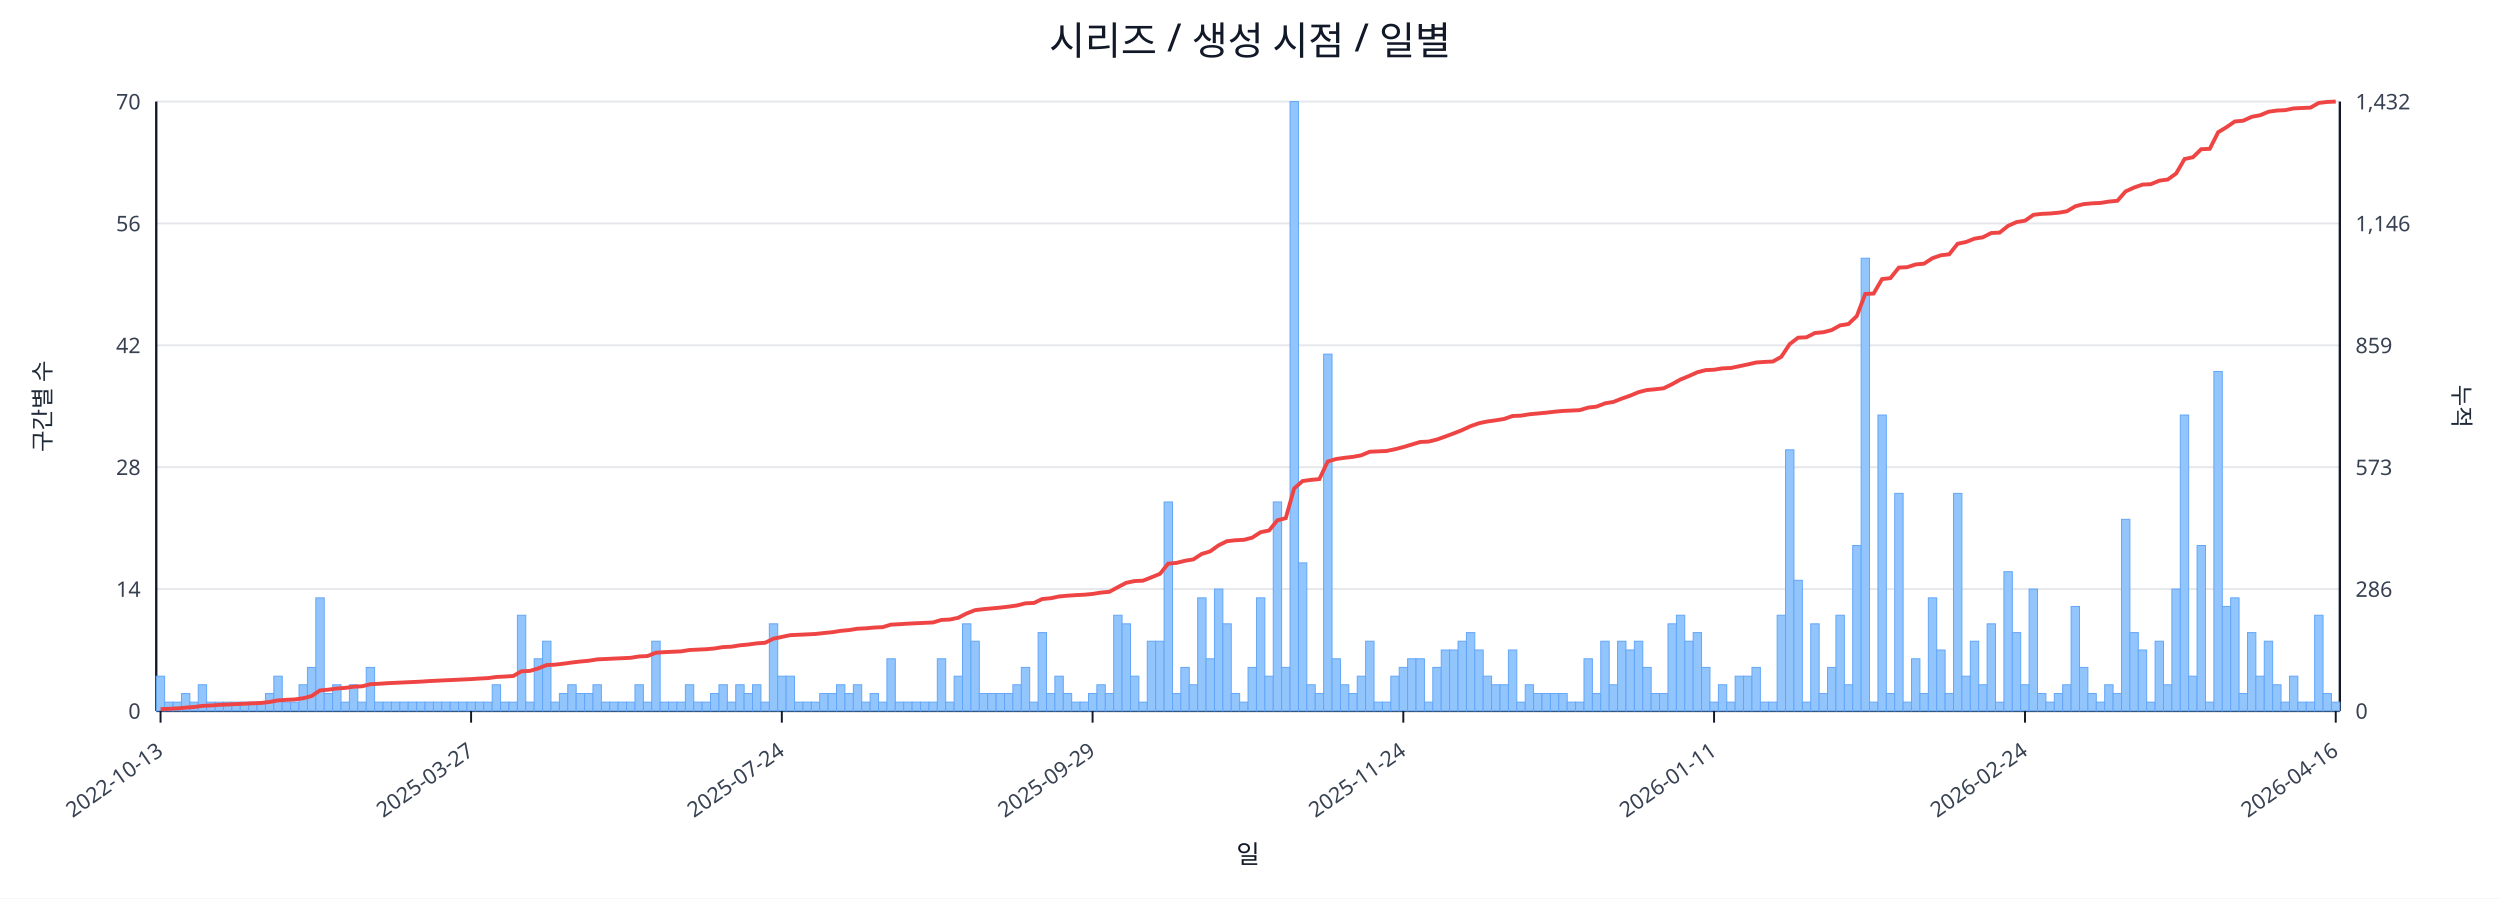
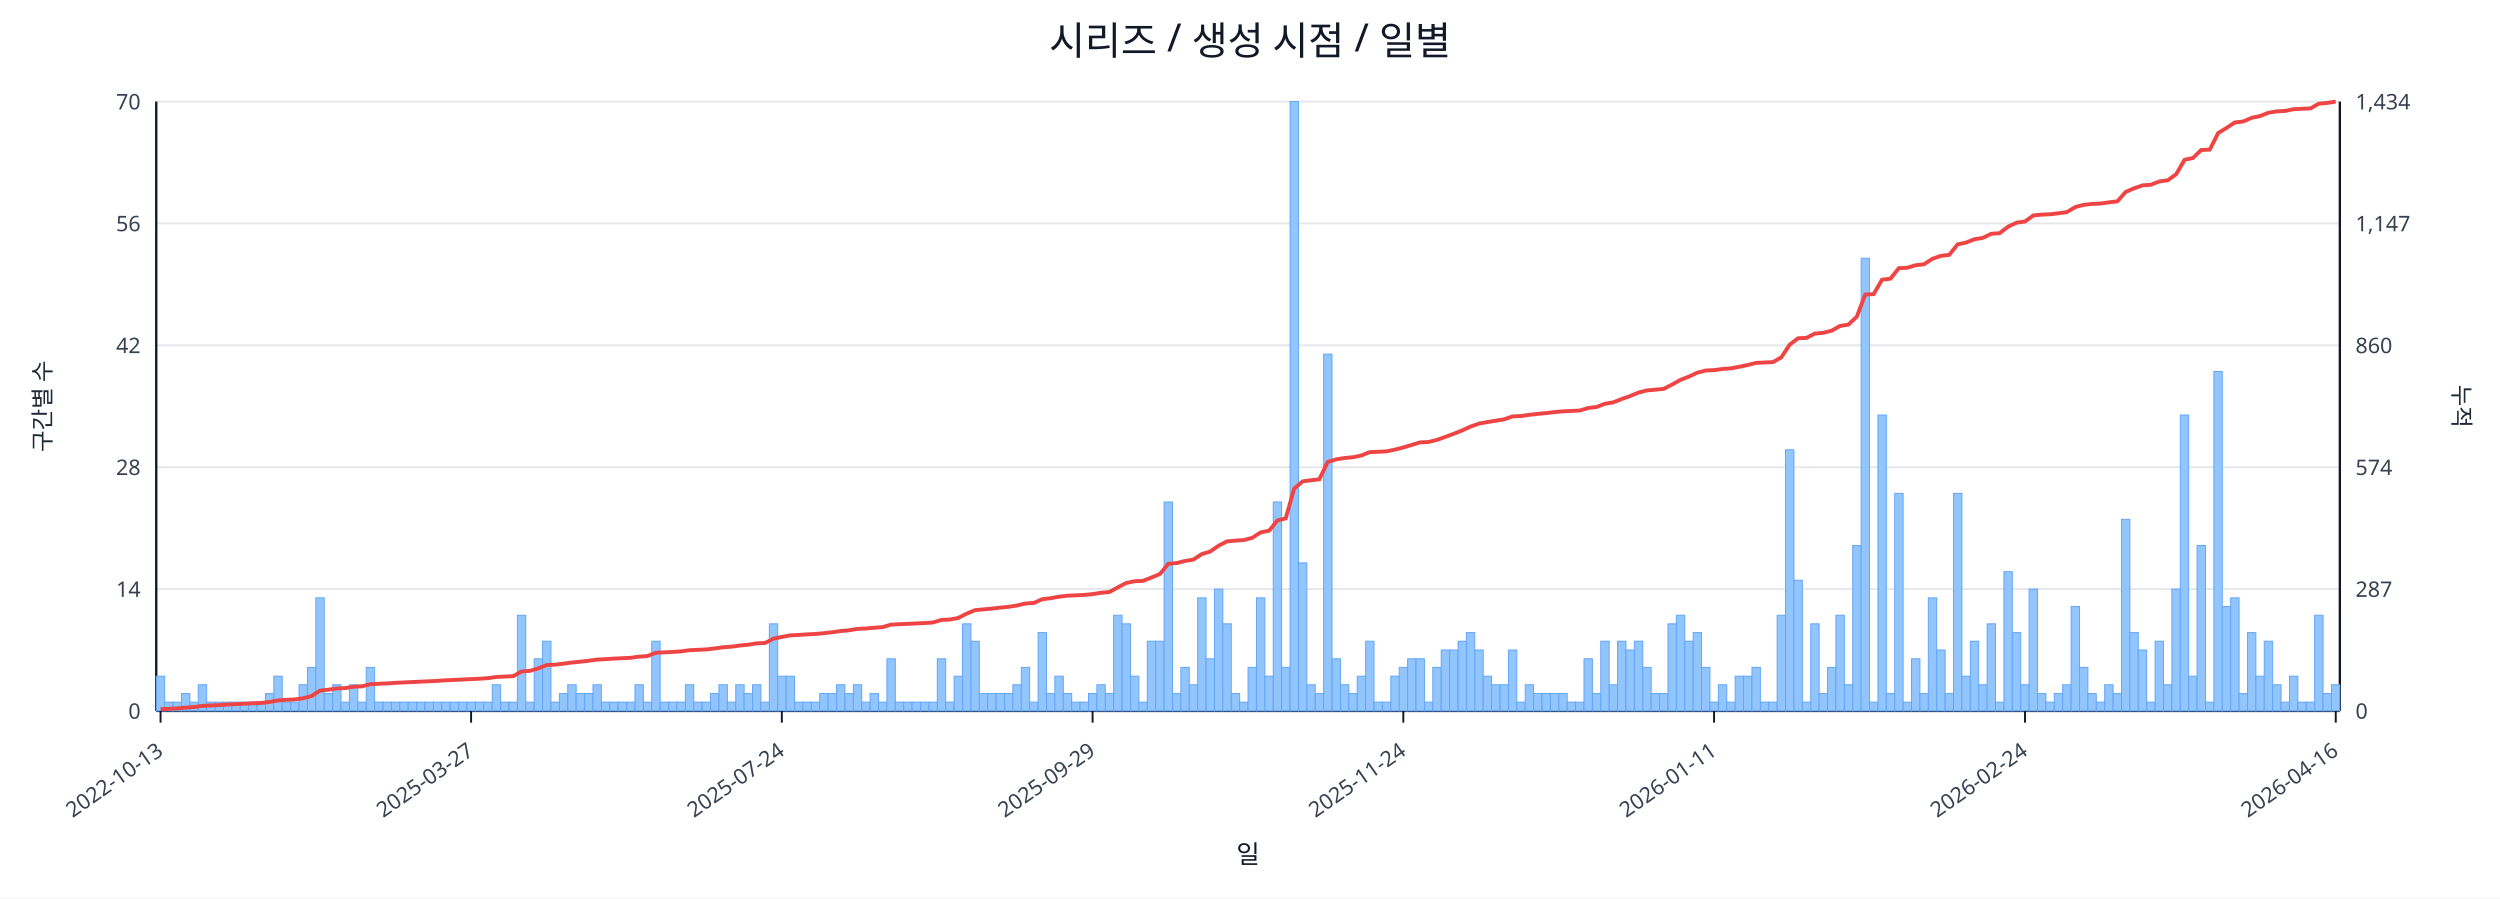
<svg xmlns="http://www.w3.org/2000/svg" width="1280" height="460" viewBox="0 0 1280 460">
  <rect x="0" y="0" width="100%" height="100%" fill="#ffffff" />
  <text x="640.0" y="28" font-size="20" text-anchor="middle" font-family="sans-serif" fill="#111827">시리즈 / 생성 시점 / 일별</text>
  <line x1="80.0" y1="52.0" x2="1198.0" y2="52.0" stroke="#e5e7eb" stroke-width="1" />
  <text x="72.0" y="56.0" font-size="11" text-anchor="end" font-family="sans-serif" fill="#374151">70</text>
-   <text x="1206.0" y="56.0" font-size="11" text-anchor="start" font-family="sans-serif" fill="#374151">1,432</text>
+   <text x="1206.0" y="56.0" font-size="11" text-anchor="start" font-family="sans-serif" fill="#374151">1,434</text>
  <line x1="80.0" y1="114.4" x2="1198.0" y2="114.4" stroke="#e5e7eb" stroke-width="1" />
  <text x="72.0" y="118.4" font-size="11" text-anchor="end" font-family="sans-serif" fill="#374151">56</text>
-   <text x="1206.0" y="118.4" font-size="11" text-anchor="start" font-family="sans-serif" fill="#374151">1,146</text>
+   <text x="1206.0" y="118.4" font-size="11" text-anchor="start" font-family="sans-serif" fill="#374151">1,147</text>
  <line x1="80.0" y1="176.8" x2="1198.0" y2="176.8" stroke="#e5e7eb" stroke-width="1" />
  <text x="72.0" y="180.8" font-size="11" text-anchor="end" font-family="sans-serif" fill="#374151">42</text>
-   <text x="1206.0" y="180.8" font-size="11" text-anchor="start" font-family="sans-serif" fill="#374151">859</text>
+   <text x="1206.0" y="180.8" font-size="11" text-anchor="start" font-family="sans-serif" fill="#374151">860</text>
  <line x1="80.0" y1="239.2" x2="1198.0" y2="239.2" stroke="#e5e7eb" stroke-width="1" />
  <text x="72.0" y="243.2" font-size="11" text-anchor="end" font-family="sans-serif" fill="#374151">28</text>
-   <text x="1206.0" y="243.2" font-size="11" text-anchor="start" font-family="sans-serif" fill="#374151">573</text>
+   <text x="1206.0" y="243.2" font-size="11" text-anchor="start" font-family="sans-serif" fill="#374151">574</text>
  <line x1="80.0" y1="301.6" x2="1198.0" y2="301.6" stroke="#e5e7eb" stroke-width="1" />
  <text x="72.0" y="305.6" font-size="11" text-anchor="end" font-family="sans-serif" fill="#374151">14</text>
-   <text x="1206.0" y="305.6" font-size="11" text-anchor="start" font-family="sans-serif" fill="#374151">286</text>
+   <text x="1206.0" y="305.6" font-size="11" text-anchor="start" font-family="sans-serif" fill="#374151">287</text>
  <line x1="80.0" y1="364.0" x2="1198.0" y2="364.0" stroke="#e5e7eb" stroke-width="1" />
  <text x="72.0" y="368.0" font-size="11" text-anchor="end" font-family="sans-serif" fill="#374151">0</text>
  <text x="1206.0" y="368.0" font-size="11" text-anchor="start" font-family="sans-serif" fill="#374151">0</text>
  <line x1="80.0" y1="364.0" x2="1198.0" y2="364.0" stroke="#111827" stroke-width="1.2" />
  <line x1="80.0" y1="52.0" x2="80.0" y2="364.0" stroke="#111827" stroke-width="1.2" />
  <line x1="1198.0" y1="52.0" x2="1198.0" y2="364.0" stroke="#111827" stroke-width="1.2" />
  <rect x="80.0" y="346.2" width="4.3" height="17.8" fill="#93c5fd" stroke="#60a5fa" stroke-width="0.5" />
  <rect x="84.3" y="359.5" width="4.3" height="4.5" fill="#93c5fd" stroke="#60a5fa" stroke-width="0.5" />
  <rect x="88.6" y="359.5" width="4.3" height="4.5" fill="#93c5fd" stroke="#60a5fa" stroke-width="0.5" />
  <rect x="92.9" y="355.1" width="4.3" height="8.9" fill="#93c5fd" stroke="#60a5fa" stroke-width="0.5" />
  <rect x="97.2" y="359.5" width="4.3" height="4.5" fill="#93c5fd" stroke="#60a5fa" stroke-width="0.5" />
  <rect x="101.5" y="350.6" width="4.3" height="13.4" fill="#93c5fd" stroke="#60a5fa" stroke-width="0.5" />
  <rect x="105.8" y="359.5" width="4.3" height="4.5" fill="#93c5fd" stroke="#60a5fa" stroke-width="0.5" />
  <rect x="110.1" y="359.5" width="4.3" height="4.5" fill="#93c5fd" stroke="#60a5fa" stroke-width="0.5" />
  <rect x="114.4" y="359.5" width="4.3" height="4.5" fill="#93c5fd" stroke="#60a5fa" stroke-width="0.5" />
  <rect x="118.7" y="359.5" width="4.3" height="4.5" fill="#93c5fd" stroke="#60a5fa" stroke-width="0.5" />
  <rect x="123.0" y="359.5" width="4.3" height="4.5" fill="#93c5fd" stroke="#60a5fa" stroke-width="0.5" />
  <rect x="127.3" y="359.5" width="4.3" height="4.5" fill="#93c5fd" stroke="#60a5fa" stroke-width="0.5" />
  <rect x="131.6" y="359.5" width="4.3" height="4.5" fill="#93c5fd" stroke="#60a5fa" stroke-width="0.5" />
  <rect x="135.9" y="355.1" width="4.3" height="8.9" fill="#93c5fd" stroke="#60a5fa" stroke-width="0.5" />
  <rect x="140.2" y="346.2" width="4.3" height="17.8" fill="#93c5fd" stroke="#60a5fa" stroke-width="0.5" />
  <rect x="144.5" y="359.5" width="4.3" height="4.5" fill="#93c5fd" stroke="#60a5fa" stroke-width="0.5" />
  <rect x="148.8" y="359.5" width="4.3" height="4.5" fill="#93c5fd" stroke="#60a5fa" stroke-width="0.5" />
  <rect x="153.1" y="350.6" width="4.3" height="13.4" fill="#93c5fd" stroke="#60a5fa" stroke-width="0.5" />
  <rect x="157.4" y="341.7" width="4.3" height="22.3" fill="#93c5fd" stroke="#60a5fa" stroke-width="0.5" />
  <rect x="161.7" y="306.1" width="4.3" height="57.9" fill="#93c5fd" stroke="#60a5fa" stroke-width="0.5" />
  <rect x="166.0" y="355.1" width="4.3" height="8.9" fill="#93c5fd" stroke="#60a5fa" stroke-width="0.5" />
  <rect x="170.3" y="350.6" width="4.3" height="13.4" fill="#93c5fd" stroke="#60a5fa" stroke-width="0.5" />
  <rect x="174.6" y="359.5" width="4.3" height="4.5" fill="#93c5fd" stroke="#60a5fa" stroke-width="0.5" />
  <rect x="178.9" y="350.6" width="4.3" height="13.4" fill="#93c5fd" stroke="#60a5fa" stroke-width="0.5" />
  <rect x="183.2" y="359.5" width="4.3" height="4.5" fill="#93c5fd" stroke="#60a5fa" stroke-width="0.5" />
  <rect x="187.5" y="341.7" width="4.3" height="22.3" fill="#93c5fd" stroke="#60a5fa" stroke-width="0.5" />
  <rect x="191.8" y="359.5" width="4.3" height="4.5" fill="#93c5fd" stroke="#60a5fa" stroke-width="0.5" />
  <rect x="196.1" y="359.5" width="4.3" height="4.5" fill="#93c5fd" stroke="#60a5fa" stroke-width="0.5" />
  <rect x="200.4" y="359.5" width="4.3" height="4.5" fill="#93c5fd" stroke="#60a5fa" stroke-width="0.5" />
  <rect x="204.7" y="359.5" width="4.3" height="4.5" fill="#93c5fd" stroke="#60a5fa" stroke-width="0.5" />
  <rect x="209.0" y="359.5" width="4.3" height="4.5" fill="#93c5fd" stroke="#60a5fa" stroke-width="0.5" />
  <rect x="213.3" y="359.5" width="4.3" height="4.5" fill="#93c5fd" stroke="#60a5fa" stroke-width="0.5" />
  <rect x="217.6" y="359.5" width="4.3" height="4.5" fill="#93c5fd" stroke="#60a5fa" stroke-width="0.5" />
  <rect x="221.9" y="359.5" width="4.3" height="4.5" fill="#93c5fd" stroke="#60a5fa" stroke-width="0.5" />
  <rect x="226.2" y="359.5" width="4.3" height="4.5" fill="#93c5fd" stroke="#60a5fa" stroke-width="0.5" />
  <rect x="230.5" y="359.5" width="4.3" height="4.5" fill="#93c5fd" stroke="#60a5fa" stroke-width="0.5" />
  <rect x="234.8" y="359.5" width="4.3" height="4.5" fill="#93c5fd" stroke="#60a5fa" stroke-width="0.5" />
  <rect x="239.1" y="359.5" width="4.3" height="4.5" fill="#93c5fd" stroke="#60a5fa" stroke-width="0.5" />
  <rect x="243.4" y="359.5" width="4.3" height="4.5" fill="#93c5fd" stroke="#60a5fa" stroke-width="0.5" />
  <rect x="247.7" y="359.5" width="4.3" height="4.5" fill="#93c5fd" stroke="#60a5fa" stroke-width="0.5" />
  <rect x="252.0" y="350.6" width="4.3" height="13.4" fill="#93c5fd" stroke="#60a5fa" stroke-width="0.5" />
  <rect x="256.3" y="359.5" width="4.3" height="4.5" fill="#93c5fd" stroke="#60a5fa" stroke-width="0.5" />
  <rect x="260.6" y="359.5" width="4.3" height="4.5" fill="#93c5fd" stroke="#60a5fa" stroke-width="0.5" />
  <rect x="264.9" y="315.0" width="4.3" height="49.0" fill="#93c5fd" stroke="#60a5fa" stroke-width="0.5" />
  <rect x="269.2" y="359.5" width="4.3" height="4.5" fill="#93c5fd" stroke="#60a5fa" stroke-width="0.5" />
  <rect x="273.5" y="337.3" width="4.3" height="26.7" fill="#93c5fd" stroke="#60a5fa" stroke-width="0.5" />
  <rect x="277.8" y="328.3" width="4.3" height="35.7" fill="#93c5fd" stroke="#60a5fa" stroke-width="0.5" />
  <rect x="282.1" y="359.5" width="4.3" height="4.5" fill="#93c5fd" stroke="#60a5fa" stroke-width="0.5" />
  <rect x="286.4" y="355.1" width="4.3" height="8.9" fill="#93c5fd" stroke="#60a5fa" stroke-width="0.5" />
  <rect x="290.7" y="350.6" width="4.3" height="13.4" fill="#93c5fd" stroke="#60a5fa" stroke-width="0.5" />
  <rect x="295.0" y="355.1" width="4.3" height="8.9" fill="#93c5fd" stroke="#60a5fa" stroke-width="0.5" />
  <rect x="299.3" y="355.1" width="4.3" height="8.9" fill="#93c5fd" stroke="#60a5fa" stroke-width="0.5" />
  <rect x="303.6" y="350.6" width="4.3" height="13.4" fill="#93c5fd" stroke="#60a5fa" stroke-width="0.5" />
  <rect x="307.9" y="359.5" width="4.3" height="4.5" fill="#93c5fd" stroke="#60a5fa" stroke-width="0.5" />
  <rect x="312.2" y="359.5" width="4.3" height="4.5" fill="#93c5fd" stroke="#60a5fa" stroke-width="0.5" />
  <rect x="316.5" y="359.5" width="4.3" height="4.5" fill="#93c5fd" stroke="#60a5fa" stroke-width="0.5" />
  <rect x="320.8" y="359.5" width="4.3" height="4.5" fill="#93c5fd" stroke="#60a5fa" stroke-width="0.5" />
  <rect x="325.1" y="350.6" width="4.3" height="13.4" fill="#93c5fd" stroke="#60a5fa" stroke-width="0.5" />
  <rect x="329.4" y="359.5" width="4.3" height="4.5" fill="#93c5fd" stroke="#60a5fa" stroke-width="0.5" />
  <rect x="333.7" y="328.3" width="4.3" height="35.7" fill="#93c5fd" stroke="#60a5fa" stroke-width="0.5" />
  <rect x="338.0" y="359.5" width="4.3" height="4.5" fill="#93c5fd" stroke="#60a5fa" stroke-width="0.5" />
  <rect x="342.3" y="359.5" width="4.3" height="4.5" fill="#93c5fd" stroke="#60a5fa" stroke-width="0.5" />
  <rect x="346.6" y="359.5" width="4.3" height="4.5" fill="#93c5fd" stroke="#60a5fa" stroke-width="0.5" />
  <rect x="350.9" y="350.6" width="4.3" height="13.4" fill="#93c5fd" stroke="#60a5fa" stroke-width="0.5" />
  <rect x="355.2" y="359.5" width="4.3" height="4.5" fill="#93c5fd" stroke="#60a5fa" stroke-width="0.5" />
  <rect x="359.5" y="359.5" width="4.3" height="4.5" fill="#93c5fd" stroke="#60a5fa" stroke-width="0.5" />
  <rect x="363.8" y="355.1" width="4.3" height="8.9" fill="#93c5fd" stroke="#60a5fa" stroke-width="0.5" />
  <rect x="368.1" y="350.6" width="4.3" height="13.4" fill="#93c5fd" stroke="#60a5fa" stroke-width="0.5" />
  <rect x="372.4" y="359.5" width="4.3" height="4.5" fill="#93c5fd" stroke="#60a5fa" stroke-width="0.5" />
  <rect x="376.7" y="350.6" width="4.3" height="13.4" fill="#93c5fd" stroke="#60a5fa" stroke-width="0.5" />
  <rect x="381.0" y="355.1" width="4.3" height="8.9" fill="#93c5fd" stroke="#60a5fa" stroke-width="0.5" />
  <rect x="385.3" y="350.6" width="4.3" height="13.4" fill="#93c5fd" stroke="#60a5fa" stroke-width="0.5" />
  <rect x="389.6" y="359.5" width="4.3" height="4.5" fill="#93c5fd" stroke="#60a5fa" stroke-width="0.5" />
  <rect x="393.9" y="319.4" width="4.3" height="44.6" fill="#93c5fd" stroke="#60a5fa" stroke-width="0.5" />
  <rect x="398.2" y="346.2" width="4.3" height="17.8" fill="#93c5fd" stroke="#60a5fa" stroke-width="0.5" />
  <rect x="402.5" y="346.2" width="4.3" height="17.8" fill="#93c5fd" stroke="#60a5fa" stroke-width="0.5" />
  <rect x="406.8" y="359.5" width="4.3" height="4.5" fill="#93c5fd" stroke="#60a5fa" stroke-width="0.5" />
  <rect x="411.1" y="359.5" width="4.3" height="4.5" fill="#93c5fd" stroke="#60a5fa" stroke-width="0.5" />
  <rect x="415.4" y="359.5" width="4.3" height="4.5" fill="#93c5fd" stroke="#60a5fa" stroke-width="0.5" />
  <rect x="419.7" y="355.1" width="4.3" height="8.9" fill="#93c5fd" stroke="#60a5fa" stroke-width="0.5" />
  <rect x="424.0" y="355.1" width="4.3" height="8.9" fill="#93c5fd" stroke="#60a5fa" stroke-width="0.5" />
  <rect x="428.3" y="350.6" width="4.3" height="13.4" fill="#93c5fd" stroke="#60a5fa" stroke-width="0.5" />
  <rect x="432.6" y="355.1" width="4.3" height="8.9" fill="#93c5fd" stroke="#60a5fa" stroke-width="0.5" />
  <rect x="436.9" y="350.6" width="4.3" height="13.4" fill="#93c5fd" stroke="#60a5fa" stroke-width="0.5" />
  <rect x="441.2" y="359.5" width="4.3" height="4.5" fill="#93c5fd" stroke="#60a5fa" stroke-width="0.5" />
  <rect x="445.5" y="355.1" width="4.3" height="8.9" fill="#93c5fd" stroke="#60a5fa" stroke-width="0.5" />
  <rect x="449.8" y="359.5" width="4.3" height="4.5" fill="#93c5fd" stroke="#60a5fa" stroke-width="0.5" />
  <rect x="454.1" y="337.3" width="4.3" height="26.7" fill="#93c5fd" stroke="#60a5fa" stroke-width="0.5" />
  <rect x="458.4" y="359.5" width="4.3" height="4.5" fill="#93c5fd" stroke="#60a5fa" stroke-width="0.5" />
  <rect x="462.7" y="359.5" width="4.3" height="4.5" fill="#93c5fd" stroke="#60a5fa" stroke-width="0.5" />
  <rect x="467.0" y="359.5" width="4.3" height="4.5" fill="#93c5fd" stroke="#60a5fa" stroke-width="0.5" />
  <rect x="471.3" y="359.5" width="4.3" height="4.5" fill="#93c5fd" stroke="#60a5fa" stroke-width="0.5" />
  <rect x="475.6" y="359.5" width="4.3" height="4.5" fill="#93c5fd" stroke="#60a5fa" stroke-width="0.5" />
  <rect x="479.9" y="337.3" width="4.3" height="26.7" fill="#93c5fd" stroke="#60a5fa" stroke-width="0.5" />
  <rect x="484.2" y="359.5" width="4.3" height="4.5" fill="#93c5fd" stroke="#60a5fa" stroke-width="0.5" />
  <rect x="488.5" y="346.2" width="4.3" height="17.8" fill="#93c5fd" stroke="#60a5fa" stroke-width="0.5" />
  <rect x="492.8" y="319.4" width="4.3" height="44.6" fill="#93c5fd" stroke="#60a5fa" stroke-width="0.5" />
  <rect x="497.1" y="328.3" width="4.3" height="35.7" fill="#93c5fd" stroke="#60a5fa" stroke-width="0.5" />
  <rect x="501.4" y="355.1" width="4.3" height="8.9" fill="#93c5fd" stroke="#60a5fa" stroke-width="0.5" />
  <rect x="505.7" y="355.1" width="4.3" height="8.9" fill="#93c5fd" stroke="#60a5fa" stroke-width="0.5" />
  <rect x="510.0" y="355.1" width="4.3" height="8.9" fill="#93c5fd" stroke="#60a5fa" stroke-width="0.5" />
  <rect x="514.3" y="355.1" width="4.3" height="8.9" fill="#93c5fd" stroke="#60a5fa" stroke-width="0.5" />
  <rect x="518.6" y="350.6" width="4.3" height="13.4" fill="#93c5fd" stroke="#60a5fa" stroke-width="0.5" />
  <rect x="522.9" y="341.7" width="4.3" height="22.3" fill="#93c5fd" stroke="#60a5fa" stroke-width="0.5" />
  <rect x="527.2" y="359.5" width="4.3" height="4.5" fill="#93c5fd" stroke="#60a5fa" stroke-width="0.5" />
  <rect x="531.5" y="323.9" width="4.3" height="40.1" fill="#93c5fd" stroke="#60a5fa" stroke-width="0.5" />
  <rect x="535.8" y="355.1" width="4.3" height="8.9" fill="#93c5fd" stroke="#60a5fa" stroke-width="0.5" />
  <rect x="540.1" y="346.2" width="4.3" height="17.8" fill="#93c5fd" stroke="#60a5fa" stroke-width="0.5" />
  <rect x="544.4" y="355.1" width="4.3" height="8.9" fill="#93c5fd" stroke="#60a5fa" stroke-width="0.5" />
  <rect x="548.7" y="359.5" width="4.3" height="4.5" fill="#93c5fd" stroke="#60a5fa" stroke-width="0.5" />
  <rect x="553.0" y="359.5" width="4.3" height="4.5" fill="#93c5fd" stroke="#60a5fa" stroke-width="0.5" />
  <rect x="557.3" y="355.1" width="4.3" height="8.9" fill="#93c5fd" stroke="#60a5fa" stroke-width="0.5" />
  <rect x="561.6" y="350.6" width="4.3" height="13.4" fill="#93c5fd" stroke="#60a5fa" stroke-width="0.5" />
  <rect x="565.9" y="355.1" width="4.3" height="8.9" fill="#93c5fd" stroke="#60a5fa" stroke-width="0.5" />
  <rect x="570.2" y="315.0" width="4.3" height="49.0" fill="#93c5fd" stroke="#60a5fa" stroke-width="0.5" />
  <rect x="574.5" y="319.4" width="4.3" height="44.6" fill="#93c5fd" stroke="#60a5fa" stroke-width="0.5" />
  <rect x="578.8" y="346.2" width="4.3" height="17.8" fill="#93c5fd" stroke="#60a5fa" stroke-width="0.5" />
  <rect x="583.1" y="359.5" width="4.3" height="4.5" fill="#93c5fd" stroke="#60a5fa" stroke-width="0.5" />
  <rect x="587.4" y="328.3" width="4.3" height="35.7" fill="#93c5fd" stroke="#60a5fa" stroke-width="0.5" />
  <rect x="591.7" y="328.3" width="4.3" height="35.7" fill="#93c5fd" stroke="#60a5fa" stroke-width="0.5" />
  <rect x="596.0" y="257.0" width="4.3" height="107.0" fill="#93c5fd" stroke="#60a5fa" stroke-width="0.5" />
  <rect x="600.3" y="355.1" width="4.3" height="8.9" fill="#93c5fd" stroke="#60a5fa" stroke-width="0.5" />
  <rect x="604.6" y="341.7" width="4.3" height="22.3" fill="#93c5fd" stroke="#60a5fa" stroke-width="0.5" />
  <rect x="608.9" y="350.6" width="4.3" height="13.4" fill="#93c5fd" stroke="#60a5fa" stroke-width="0.5" />
  <rect x="613.2" y="306.1" width="4.3" height="57.9" fill="#93c5fd" stroke="#60a5fa" stroke-width="0.5" />
  <rect x="617.5" y="337.3" width="4.3" height="26.7" fill="#93c5fd" stroke="#60a5fa" stroke-width="0.5" />
  <rect x="621.8" y="301.6" width="4.3" height="62.4" fill="#93c5fd" stroke="#60a5fa" stroke-width="0.5" />
  <rect x="626.1" y="319.4" width="4.3" height="44.6" fill="#93c5fd" stroke="#60a5fa" stroke-width="0.5" />
  <rect x="630.4" y="355.1" width="4.3" height="8.9" fill="#93c5fd" stroke="#60a5fa" stroke-width="0.5" />
  <rect x="634.7" y="359.5" width="4.3" height="4.5" fill="#93c5fd" stroke="#60a5fa" stroke-width="0.5" />
  <rect x="639.0" y="341.7" width="4.3" height="22.3" fill="#93c5fd" stroke="#60a5fa" stroke-width="0.5" />
  <rect x="643.3" y="306.1" width="4.3" height="57.9" fill="#93c5fd" stroke="#60a5fa" stroke-width="0.5" />
  <rect x="647.6" y="346.2" width="4.3" height="17.8" fill="#93c5fd" stroke="#60a5fa" stroke-width="0.5" />
  <rect x="651.9" y="257.0" width="4.3" height="107.0" fill="#93c5fd" stroke="#60a5fa" stroke-width="0.5" />
  <rect x="656.2" y="341.7" width="4.3" height="22.3" fill="#93c5fd" stroke="#60a5fa" stroke-width="0.5" />
  <rect x="660.5" y="52.0" width="4.3" height="312.0" fill="#93c5fd" stroke="#60a5fa" stroke-width="0.5" />
  <rect x="664.8" y="288.2" width="4.3" height="75.8" fill="#93c5fd" stroke="#60a5fa" stroke-width="0.5" />
  <rect x="669.1" y="350.6" width="4.3" height="13.4" fill="#93c5fd" stroke="#60a5fa" stroke-width="0.5" />
  <rect x="673.4" y="355.1" width="4.3" height="8.9" fill="#93c5fd" stroke="#60a5fa" stroke-width="0.5" />
  <rect x="677.7" y="181.3" width="4.3" height="182.7" fill="#93c5fd" stroke="#60a5fa" stroke-width="0.5" />
  <rect x="682.0" y="337.3" width="4.3" height="26.7" fill="#93c5fd" stroke="#60a5fa" stroke-width="0.5" />
  <rect x="686.3" y="350.6" width="4.3" height="13.4" fill="#93c5fd" stroke="#60a5fa" stroke-width="0.5" />
  <rect x="690.6" y="355.1" width="4.3" height="8.9" fill="#93c5fd" stroke="#60a5fa" stroke-width="0.5" />
  <rect x="694.9" y="346.2" width="4.3" height="17.8" fill="#93c5fd" stroke="#60a5fa" stroke-width="0.5" />
  <rect x="699.2" y="328.3" width="4.3" height="35.7" fill="#93c5fd" stroke="#60a5fa" stroke-width="0.5" />
  <rect x="703.5" y="359.5" width="4.3" height="4.5" fill="#93c5fd" stroke="#60a5fa" stroke-width="0.5" />
  <rect x="707.8" y="359.5" width="4.3" height="4.5" fill="#93c5fd" stroke="#60a5fa" stroke-width="0.5" />
  <rect x="712.1" y="346.2" width="4.3" height="17.8" fill="#93c5fd" stroke="#60a5fa" stroke-width="0.5" />
  <rect x="716.4" y="341.7" width="4.3" height="22.3" fill="#93c5fd" stroke="#60a5fa" stroke-width="0.5" />
  <rect x="720.7" y="337.3" width="4.3" height="26.7" fill="#93c5fd" stroke="#60a5fa" stroke-width="0.5" />
  <rect x="725.0" y="337.3" width="4.3" height="26.7" fill="#93c5fd" stroke="#60a5fa" stroke-width="0.5" />
  <rect x="729.3" y="359.5" width="4.3" height="4.5" fill="#93c5fd" stroke="#60a5fa" stroke-width="0.5" />
  <rect x="733.6" y="341.7" width="4.3" height="22.3" fill="#93c5fd" stroke="#60a5fa" stroke-width="0.5" />
  <rect x="737.9" y="332.8" width="4.3" height="31.2" fill="#93c5fd" stroke="#60a5fa" stroke-width="0.5" />
  <rect x="742.2" y="332.8" width="4.3" height="31.2" fill="#93c5fd" stroke="#60a5fa" stroke-width="0.5" />
  <rect x="746.5" y="328.3" width="4.3" height="35.7" fill="#93c5fd" stroke="#60a5fa" stroke-width="0.5" />
  <rect x="750.8" y="323.9" width="4.3" height="40.1" fill="#93c5fd" stroke="#60a5fa" stroke-width="0.5" />
  <rect x="755.1" y="332.8" width="4.3" height="31.2" fill="#93c5fd" stroke="#60a5fa" stroke-width="0.5" />
  <rect x="759.4" y="346.2" width="4.3" height="17.8" fill="#93c5fd" stroke="#60a5fa" stroke-width="0.5" />
  <rect x="763.7" y="350.6" width="4.3" height="13.4" fill="#93c5fd" stroke="#60a5fa" stroke-width="0.5" />
  <rect x="768.0" y="350.6" width="4.3" height="13.4" fill="#93c5fd" stroke="#60a5fa" stroke-width="0.5" />
  <rect x="772.3" y="332.8" width="4.3" height="31.2" fill="#93c5fd" stroke="#60a5fa" stroke-width="0.5" />
  <rect x="776.6" y="359.5" width="4.3" height="4.5" fill="#93c5fd" stroke="#60a5fa" stroke-width="0.5" />
  <rect x="780.9" y="350.6" width="4.3" height="13.4" fill="#93c5fd" stroke="#60a5fa" stroke-width="0.5" />
  <rect x="785.2" y="355.1" width="4.3" height="8.9" fill="#93c5fd" stroke="#60a5fa" stroke-width="0.5" />
  <rect x="789.5" y="355.1" width="4.3" height="8.9" fill="#93c5fd" stroke="#60a5fa" stroke-width="0.5" />
  <rect x="793.8" y="355.1" width="4.3" height="8.9" fill="#93c5fd" stroke="#60a5fa" stroke-width="0.5" />
  <rect x="798.1" y="355.1" width="4.3" height="8.9" fill="#93c5fd" stroke="#60a5fa" stroke-width="0.5" />
  <rect x="802.4" y="359.5" width="4.3" height="4.5" fill="#93c5fd" stroke="#60a5fa" stroke-width="0.5" />
  <rect x="806.7" y="359.5" width="4.3" height="4.5" fill="#93c5fd" stroke="#60a5fa" stroke-width="0.5" />
  <rect x="811.0" y="337.3" width="4.3" height="26.7" fill="#93c5fd" stroke="#60a5fa" stroke-width="0.5" />
  <rect x="815.3" y="355.1" width="4.3" height="8.9" fill="#93c5fd" stroke="#60a5fa" stroke-width="0.5" />
  <rect x="819.6" y="328.3" width="4.3" height="35.7" fill="#93c5fd" stroke="#60a5fa" stroke-width="0.5" />
  <rect x="823.9" y="350.6" width="4.3" height="13.4" fill="#93c5fd" stroke="#60a5fa" stroke-width="0.5" />
  <rect x="828.2" y="328.3" width="4.3" height="35.7" fill="#93c5fd" stroke="#60a5fa" stroke-width="0.5" />
  <rect x="832.5" y="332.8" width="4.3" height="31.2" fill="#93c5fd" stroke="#60a5fa" stroke-width="0.5" />
  <rect x="836.8" y="328.3" width="4.3" height="35.7" fill="#93c5fd" stroke="#60a5fa" stroke-width="0.5" />
  <rect x="841.1" y="341.7" width="4.3" height="22.3" fill="#93c5fd" stroke="#60a5fa" stroke-width="0.5" />
  <rect x="845.4" y="355.1" width="4.3" height="8.9" fill="#93c5fd" stroke="#60a5fa" stroke-width="0.5" />
  <rect x="849.7" y="355.1" width="4.3" height="8.9" fill="#93c5fd" stroke="#60a5fa" stroke-width="0.5" />
  <rect x="854.0" y="319.4" width="4.3" height="44.6" fill="#93c5fd" stroke="#60a5fa" stroke-width="0.5" />
  <rect x="858.3" y="315.0" width="4.3" height="49.0" fill="#93c5fd" stroke="#60a5fa" stroke-width="0.5" />
  <rect x="862.6" y="328.3" width="4.3" height="35.7" fill="#93c5fd" stroke="#60a5fa" stroke-width="0.5" />
  <rect x="866.9" y="323.9" width="4.3" height="40.1" fill="#93c5fd" stroke="#60a5fa" stroke-width="0.5" />
  <rect x="871.2" y="341.7" width="4.3" height="22.3" fill="#93c5fd" stroke="#60a5fa" stroke-width="0.5" />
  <rect x="875.5" y="359.5" width="4.3" height="4.5" fill="#93c5fd" stroke="#60a5fa" stroke-width="0.5" />
  <rect x="879.8" y="350.6" width="4.3" height="13.4" fill="#93c5fd" stroke="#60a5fa" stroke-width="0.5" />
  <rect x="884.1" y="359.5" width="4.3" height="4.5" fill="#93c5fd" stroke="#60a5fa" stroke-width="0.5" />
  <rect x="888.4" y="346.2" width="4.3" height="17.8" fill="#93c5fd" stroke="#60a5fa" stroke-width="0.5" />
  <rect x="892.7" y="346.2" width="4.3" height="17.8" fill="#93c5fd" stroke="#60a5fa" stroke-width="0.5" />
  <rect x="897.0" y="341.7" width="4.3" height="22.3" fill="#93c5fd" stroke="#60a5fa" stroke-width="0.5" />
  <rect x="901.3" y="359.5" width="4.3" height="4.5" fill="#93c5fd" stroke="#60a5fa" stroke-width="0.5" />
  <rect x="905.6" y="359.5" width="4.3" height="4.5" fill="#93c5fd" stroke="#60a5fa" stroke-width="0.5" />
  <rect x="909.9" y="315.0" width="4.3" height="49.0" fill="#93c5fd" stroke="#60a5fa" stroke-width="0.5" />
  <rect x="914.2" y="230.3" width="4.3" height="133.7" fill="#93c5fd" stroke="#60a5fa" stroke-width="0.5" />
  <rect x="918.5" y="297.1" width="4.3" height="66.9" fill="#93c5fd" stroke="#60a5fa" stroke-width="0.5" />
  <rect x="922.8" y="359.5" width="4.3" height="4.5" fill="#93c5fd" stroke="#60a5fa" stroke-width="0.5" />
  <rect x="927.1" y="319.4" width="4.3" height="44.6" fill="#93c5fd" stroke="#60a5fa" stroke-width="0.5" />
  <rect x="931.4" y="355.1" width="4.3" height="8.9" fill="#93c5fd" stroke="#60a5fa" stroke-width="0.5" />
  <rect x="935.7" y="341.7" width="4.3" height="22.3" fill="#93c5fd" stroke="#60a5fa" stroke-width="0.5" />
  <rect x="940.0" y="315.0" width="4.3" height="49.0" fill="#93c5fd" stroke="#60a5fa" stroke-width="0.5" />
  <rect x="944.3" y="350.6" width="4.3" height="13.4" fill="#93c5fd" stroke="#60a5fa" stroke-width="0.5" />
  <rect x="948.6" y="279.3" width="4.3" height="84.7" fill="#93c5fd" stroke="#60a5fa" stroke-width="0.5" />
  <rect x="952.9" y="132.2" width="4.3" height="231.8" fill="#93c5fd" stroke="#60a5fa" stroke-width="0.5" />
  <rect x="957.2" y="359.5" width="4.3" height="4.5" fill="#93c5fd" stroke="#60a5fa" stroke-width="0.5" />
  <rect x="961.5" y="212.5" width="4.3" height="151.5" fill="#93c5fd" stroke="#60a5fa" stroke-width="0.5" />
  <rect x="965.8" y="355.1" width="4.3" height="8.9" fill="#93c5fd" stroke="#60a5fa" stroke-width="0.5" />
  <rect x="970.1" y="252.6" width="4.3" height="111.4" fill="#93c5fd" stroke="#60a5fa" stroke-width="0.5" />
  <rect x="974.4" y="359.5" width="4.3" height="4.5" fill="#93c5fd" stroke="#60a5fa" stroke-width="0.5" />
  <rect x="978.7" y="337.3" width="4.3" height="26.7" fill="#93c5fd" stroke="#60a5fa" stroke-width="0.5" />
  <rect x="983.0" y="355.1" width="4.3" height="8.9" fill="#93c5fd" stroke="#60a5fa" stroke-width="0.5" />
  <rect x="987.3" y="306.1" width="4.3" height="57.9" fill="#93c5fd" stroke="#60a5fa" stroke-width="0.5" />
  <rect x="991.6" y="332.8" width="4.3" height="31.2" fill="#93c5fd" stroke="#60a5fa" stroke-width="0.5" />
  <rect x="995.9" y="355.1" width="4.3" height="8.9" fill="#93c5fd" stroke="#60a5fa" stroke-width="0.5" />
  <rect x="1000.2" y="252.6" width="4.3" height="111.4" fill="#93c5fd" stroke="#60a5fa" stroke-width="0.5" />
  <rect x="1004.5" y="346.2" width="4.3" height="17.8" fill="#93c5fd" stroke="#60a5fa" stroke-width="0.5" />
  <rect x="1008.8" y="328.3" width="4.3" height="35.7" fill="#93c5fd" stroke="#60a5fa" stroke-width="0.5" />
  <rect x="1013.1" y="350.6" width="4.3" height="13.4" fill="#93c5fd" stroke="#60a5fa" stroke-width="0.5" />
  <rect x="1017.4" y="319.4" width="4.3" height="44.6" fill="#93c5fd" stroke="#60a5fa" stroke-width="0.5" />
  <rect x="1021.7" y="359.5" width="4.3" height="4.5" fill="#93c5fd" stroke="#60a5fa" stroke-width="0.5" />
  <rect x="1026.0" y="292.7" width="4.3" height="71.3" fill="#93c5fd" stroke="#60a5fa" stroke-width="0.5" />
  <rect x="1030.3" y="323.9" width="4.3" height="40.1" fill="#93c5fd" stroke="#60a5fa" stroke-width="0.5" />
  <rect x="1034.6" y="350.6" width="4.3" height="13.4" fill="#93c5fd" stroke="#60a5fa" stroke-width="0.5" />
  <rect x="1038.9" y="301.6" width="4.3" height="62.4" fill="#93c5fd" stroke="#60a5fa" stroke-width="0.5" />
  <rect x="1043.2" y="355.1" width="4.3" height="8.9" fill="#93c5fd" stroke="#60a5fa" stroke-width="0.5" />
  <rect x="1047.5" y="359.5" width="4.3" height="4.5" fill="#93c5fd" stroke="#60a5fa" stroke-width="0.5" />
  <rect x="1051.8" y="355.1" width="4.3" height="8.9" fill="#93c5fd" stroke="#60a5fa" stroke-width="0.5" />
  <rect x="1056.1" y="350.6" width="4.3" height="13.4" fill="#93c5fd" stroke="#60a5fa" stroke-width="0.5" />
  <rect x="1060.4" y="310.5" width="4.3" height="53.5" fill="#93c5fd" stroke="#60a5fa" stroke-width="0.5" />
  <rect x="1064.7" y="341.7" width="4.3" height="22.3" fill="#93c5fd" stroke="#60a5fa" stroke-width="0.5" />
  <rect x="1069.0" y="355.1" width="4.3" height="8.9" fill="#93c5fd" stroke="#60a5fa" stroke-width="0.5" />
  <rect x="1073.3" y="359.5" width="4.3" height="4.5" fill="#93c5fd" stroke="#60a5fa" stroke-width="0.5" />
  <rect x="1077.6" y="350.6" width="4.3" height="13.4" fill="#93c5fd" stroke="#60a5fa" stroke-width="0.5" />
  <rect x="1081.9" y="355.1" width="4.3" height="8.9" fill="#93c5fd" stroke="#60a5fa" stroke-width="0.5" />
  <rect x="1086.2" y="265.9" width="4.3" height="98.1" fill="#93c5fd" stroke="#60a5fa" stroke-width="0.5" />
  <rect x="1090.5" y="323.9" width="4.3" height="40.1" fill="#93c5fd" stroke="#60a5fa" stroke-width="0.5" />
  <rect x="1094.8" y="332.8" width="4.3" height="31.2" fill="#93c5fd" stroke="#60a5fa" stroke-width="0.5" />
  <rect x="1099.1" y="359.5" width="4.3" height="4.5" fill="#93c5fd" stroke="#60a5fa" stroke-width="0.5" />
  <rect x="1103.4" y="328.3" width="4.3" height="35.7" fill="#93c5fd" stroke="#60a5fa" stroke-width="0.5" />
  <rect x="1107.7" y="350.6" width="4.3" height="13.4" fill="#93c5fd" stroke="#60a5fa" stroke-width="0.5" />
  <rect x="1112.0" y="301.6" width="4.3" height="62.4" fill="#93c5fd" stroke="#60a5fa" stroke-width="0.5" />
  <rect x="1116.3" y="212.5" width="4.3" height="151.5" fill="#93c5fd" stroke="#60a5fa" stroke-width="0.5" />
  <rect x="1120.6" y="346.2" width="4.3" height="17.8" fill="#93c5fd" stroke="#60a5fa" stroke-width="0.5" />
  <rect x="1124.9" y="279.3" width="4.3" height="84.7" fill="#93c5fd" stroke="#60a5fa" stroke-width="0.5" />
  <rect x="1129.2" y="359.5" width="4.3" height="4.5" fill="#93c5fd" stroke="#60a5fa" stroke-width="0.5" />
  <rect x="1133.5" y="190.2" width="4.3" height="173.8" fill="#93c5fd" stroke="#60a5fa" stroke-width="0.5" />
  <rect x="1137.8" y="310.5" width="4.3" height="53.5" fill="#93c5fd" stroke="#60a5fa" stroke-width="0.5" />
  <rect x="1142.1" y="306.1" width="4.3" height="57.9" fill="#93c5fd" stroke="#60a5fa" stroke-width="0.5" />
  <rect x="1146.4" y="355.1" width="4.3" height="8.9" fill="#93c5fd" stroke="#60a5fa" stroke-width="0.5" />
  <rect x="1150.7" y="323.9" width="4.3" height="40.1" fill="#93c5fd" stroke="#60a5fa" stroke-width="0.5" />
  <rect x="1155.0" y="346.2" width="4.3" height="17.8" fill="#93c5fd" stroke="#60a5fa" stroke-width="0.5" />
  <rect x="1159.3" y="328.3" width="4.3" height="35.7" fill="#93c5fd" stroke="#60a5fa" stroke-width="0.5" />
  <rect x="1163.6" y="350.6" width="4.3" height="13.4" fill="#93c5fd" stroke="#60a5fa" stroke-width="0.5" />
  <rect x="1167.9" y="359.5" width="4.3" height="4.5" fill="#93c5fd" stroke="#60a5fa" stroke-width="0.5" />
  <rect x="1172.2" y="346.2" width="4.3" height="17.8" fill="#93c5fd" stroke="#60a5fa" stroke-width="0.5" />
  <rect x="1176.5" y="359.5" width="4.3" height="4.5" fill="#93c5fd" stroke="#60a5fa" stroke-width="0.5" />
  <rect x="1180.8" y="359.5" width="4.3" height="4.5" fill="#93c5fd" stroke="#60a5fa" stroke-width="0.5" />
  <rect x="1185.1" y="315.0" width="4.3" height="49.0" fill="#93c5fd" stroke="#60a5fa" stroke-width="0.5" />
  <rect x="1189.4" y="355.1" width="4.3" height="8.9" fill="#93c5fd" stroke="#60a5fa" stroke-width="0.5" />
-   <rect x="1193.7" y="359.5" width="4.3" height="4.5" fill="#93c5fd" stroke="#60a5fa" stroke-width="0.5" />
-   <polyline fill="none" stroke="#ef4444" stroke-width="2" points="82.2,363.1 86.5,362.9 90.8,362.7 95.1,362.3 99.4,362.0 103.7,361.4 108.0,361.2 112.2,360.9 116.6,360.7 120.8,360.5 125.2,360.3 129.4,360.1 133.8,359.9 138.1,359.4 142.3,358.6 146.7,358.3 151.0,358.1 155.2,357.5 159.5,356.4 163.8,353.5 168.2,353.1 172.5,352.5 176.8,352.2 181.0,351.6 185.3,351.4 189.7,350.3 194.0,350.1 198.2,349.8 202.5,349.6 206.8,349.4 211.2,349.2 215.4,349.0 219.8,348.7 224.1,348.5 228.3,348.3 232.7,348.1 236.9,347.9 241.2,347.7 245.6,347.4 249.8,347.2 254.2,346.6 258.4,346.4 262.8,346.1 267.0,343.7 271.3,343.5 275.6,342.2 279.9,340.5 284.2,340.3 288.5,339.8 292.8,339.2 297.1,338.7 301.4,338.3 305.8,337.6 310.0,337.4 314.3,337.2 318.6,337.0 322.9,336.8 327.2,336.1 331.5,335.9 335.8,334.2 340.1,333.9 344.4,333.7 348.7,333.5 353.0,332.8 357.3,332.6 361.6,332.4 365.9,332.0 370.2,331.3 374.5,331.1 378.8,330.4 383.1,330.0 387.4,329.4 391.7,329.1 396.0,327.0 400.3,326.1 404.6,325.2 408.9,325.0 413.2,324.8 417.5,324.6 421.8,324.1 426.1,323.7 430.4,323.0 434.7,322.6 439.0,321.9 443.3,321.7 447.6,321.3 451.9,321.1 456.2,319.8 460.5,319.6 464.8,319.3 469.1,319.1 473.4,318.9 477.7,318.7 482.0,317.4 486.3,317.2 490.6,316.3 494.9,314.1 499.2,312.4 503.5,311.9 507.8,311.5 512.1,311.1 516.4,310.6 520.7,310.0 525.0,308.9 529.4,308.7 533.6,306.7 537.9,306.3 542.2,305.4 546.5,305.0 550.9,304.7 555.1,304.5 559.4,304.1 563.7,303.4 568.0,303.0 572.4,300.6 576.6,298.4 580.9,297.5 585.2,297.3 589.5,295.6 593.9,293.8 598.1,288.6 602.4,288.2 606.8,287.1 611.0,286.4 615.3,283.6 619.6,282.3 623.9,279.2 628.2,277.1 632.5,276.6 636.8,276.4 641.1,275.3 645.4,272.5 649.8,271.6 654.0,266.4 658.3,265.3 662.6,250.1 666.9,246.3 671.2,245.7 675.5,245.3 679.8,236.3 684.1,235.0 688.4,234.4 692.8,233.9 697.0,233.1 701.3,231.3 705.6,231.1 709.9,230.9 714.2,230.0 718.5,228.9 722.8,227.6 727.1,226.3 731.4,226.1 735.8,225.0 740.0,223.5 744.3,221.9 748.6,220.2 752.9,218.2 757.2,216.7 761.5,215.8 765.8,215.2 770.1,214.5 774.4,213.0 778.8,212.8 783.0,212.1 787.3,211.7 791.6,211.3 795.9,210.8 800.2,210.4 804.5,210.2 808.8,210.0 813.1,208.7 817.4,208.2 821.8,206.5 826.0,205.8 830.3,204.1 834.6,202.6 838.9,200.8 843.2,199.7 847.5,199.3 851.8,198.8 856.1,196.7 860.4,194.3 864.8,192.5 869.0,190.6 873.3,189.5 877.6,189.3 881.9,188.6 886.2,188.4 890.5,187.5 894.8,186.6 899.1,185.6 903.4,185.3 907.7,185.1 912.0,182.7 916.3,176.2 920.6,172.9 924.9,172.7 929.2,170.5 933.5,170.1 937.8,169.0 942.1,166.6 946.4,165.9 950.7,161.8 955.0,150.5 959.3,150.3 963.6,142.9 967.9,142.4 972.2,137.0 976.5,136.8 980.8,135.4 985.1,135.0 989.4,132.2 993.7,130.7 998.0,130.2 1002.3,124.8 1006.6,123.9 1010.9,122.2 1015.2,121.5 1019.5,119.3 1023.8,119.1 1028.2,115.6 1032.5,113.7 1036.8,113.0 1041.1,110.0 1045.3,109.5 1049.7,109.3 1054.0,108.9 1058.2,108.2 1062.6,105.6 1066.8,104.5 1071.2,104.1 1075.5,103.9 1079.8,103.2 1084.1,102.8 1088.3,98.0 1092.7,96.0 1097.0,94.5 1101.2,94.3 1105.6,92.5 1109.9,91.9 1114.2,88.8 1118.5,81.4 1122.8,80.5 1127.0,76.4 1131.4,76.2 1135.7,67.7 1140.0,65.1 1144.2,62.2 1148.5,61.8 1152.9,59.8 1157.2,59.0 1161.5,57.2 1165.8,56.6 1170.0,56.4 1174.4,55.5 1178.7,55.3 1183.0,55.1 1187.2,52.7 1191.5,52.2 1195.9,52.0" />
+   <rect x="1193.7" y="350.6" width="4.3" height="13.4" fill="#93c5fd" stroke="#60a5fa" stroke-width="0.5" />
+   <polyline fill="none" stroke="#ef4444" stroke-width="2" points="82.2,363.1 86.5,362.9 90.8,362.7 95.1,362.3 99.4,362.0 103.7,361.4 108.0,361.2 112.2,361.0 116.6,360.7 120.8,360.5 125.2,360.3 129.4,360.1 133.8,359.9 138.1,359.4 142.3,358.6 146.7,358.3 151.0,358.1 155.2,357.5 159.5,356.4 163.8,353.6 168.2,353.1 172.5,352.5 176.8,352.3 181.0,351.6 185.3,351.4 189.7,350.3 194.0,350.1 198.2,349.9 202.5,349.6 206.8,349.4 211.2,349.2 215.4,349.0 219.8,348.8 224.1,348.6 228.3,348.3 232.7,348.1 236.9,347.9 241.2,347.7 245.6,347.5 249.8,347.2 254.2,346.6 258.4,346.4 262.8,346.2 267.0,343.8 271.3,343.5 275.6,342.2 279.9,340.5 284.2,340.3 288.5,339.8 292.8,339.2 297.1,338.8 301.4,338.3 305.8,337.7 310.0,337.5 314.3,337.2 318.6,337.0 322.9,336.8 327.2,336.2 331.5,335.9 335.8,334.2 340.1,334.0 344.4,333.8 348.7,333.5 353.0,332.9 357.3,332.7 361.6,332.5 365.9,332.0 370.2,331.4 374.5,331.1 378.8,330.5 383.1,330.1 387.4,329.4 391.7,329.2 396.0,327.0 400.3,326.1 404.6,325.3 408.9,325.1 413.2,324.8 417.5,324.6 421.8,324.2 426.1,323.7 430.4,323.1 434.7,322.7 439.0,322.0 443.3,321.8 447.6,321.4 451.9,321.1 456.2,319.8 460.5,319.6 464.8,319.4 469.1,319.2 473.4,319.0 477.7,318.7 482.0,317.4 486.3,317.2 490.6,316.4 494.9,314.2 499.2,312.4 503.5,312.0 507.8,311.6 512.1,311.1 516.4,310.7 520.7,310.0 525.0,309.0 529.4,308.7 533.6,306.8 537.9,306.3 542.2,305.5 546.5,305.0 550.9,304.8 555.1,304.6 559.4,304.2 563.7,303.5 568.0,303.1 572.4,300.7 576.6,298.5 580.9,297.6 585.2,297.4 589.5,295.7 593.9,293.9 598.1,288.7 602.4,288.3 606.8,287.2 611.0,286.5 615.3,283.7 619.6,282.4 623.9,279.4 628.2,277.2 632.5,276.8 636.8,276.5 641.1,275.4 645.4,272.6 649.8,271.7 654.0,266.5 658.3,265.4 662.6,250.2 666.9,246.5 671.2,245.9 675.5,245.4 679.8,236.5 684.1,235.2 688.4,234.5 692.8,234.1 697.0,233.2 701.3,231.5 705.6,231.3 709.9,231.1 714.2,230.2 718.5,229.1 722.8,227.8 727.1,226.5 731.4,226.3 735.8,225.2 740.0,223.7 744.3,222.1 748.6,220.4 752.9,218.4 757.2,216.9 761.5,216.1 765.8,215.4 770.1,214.7 774.4,213.2 778.8,213.0 783.0,212.4 787.3,211.9 791.6,211.5 795.9,211.0 800.2,210.6 804.5,210.4 808.8,210.2 813.1,208.9 817.4,208.4 821.8,206.7 826.0,206.0 830.3,204.3 834.6,202.8 838.9,201.0 843.2,199.9 847.5,199.5 851.8,199.1 856.1,196.9 860.4,194.5 864.8,192.8 869.0,190.8 873.3,189.7 877.6,189.5 881.9,188.9 886.2,188.6 890.5,187.8 894.8,186.9 899.1,185.8 903.4,185.6 907.7,185.4 912.0,183.0 916.3,176.5 920.6,173.2 924.9,173.0 929.2,170.8 933.5,170.4 937.8,169.3 942.1,166.9 946.4,166.2 950.7,162.1 955.0,150.8 959.3,150.6 963.6,143.2 967.9,142.7 972.2,137.3 976.5,137.1 980.8,135.8 985.1,135.3 989.4,132.5 993.7,131.0 998.0,130.5 1002.3,125.1 1006.6,124.2 1010.9,122.5 1015.2,121.8 1019.5,119.7 1023.8,119.4 1028.2,116.0 1032.5,114.0 1036.8,113.4 1041.1,110.3 1045.3,109.9 1049.7,109.7 1054.0,109.2 1058.2,108.6 1062.6,106.0 1066.8,104.9 1071.2,104.4 1075.5,104.2 1079.8,103.6 1084.1,103.1 1088.3,98.3 1092.7,96.4 1097.0,94.9 1101.2,94.6 1105.6,92.9 1109.9,92.3 1114.2,89.2 1118.5,81.8 1122.8,80.9 1127.0,76.8 1131.4,76.6 1135.7,68.1 1140.0,65.5 1144.2,62.7 1148.5,62.2 1152.9,60.3 1157.2,59.4 1161.5,57.7 1165.8,57.0 1170.0,56.8 1174.4,55.9 1178.7,55.7 1183.0,55.5 1187.2,53.1 1191.5,52.7 1195.9,52.0" />
  <line x1="82.2" y1="364.0" x2="82.2" y2="370.0" stroke="#111827" stroke-width="1" />
  <text x="84.2" y="386.0" font-size="11" text-anchor="end" transform="rotate(-35 84.2 386.0)" font-family="sans-serif" fill="#374151">2022-10-13</text>
  <line x1="241.2" y1="364.0" x2="241.2" y2="370.0" stroke="#111827" stroke-width="1" />
  <text x="243.2" y="386.0" font-size="11" text-anchor="end" transform="rotate(-35 243.2 386.0)" font-family="sans-serif" fill="#374151">2025-03-27</text>
  <line x1="400.3" y1="364.0" x2="400.3" y2="370.0" stroke="#111827" stroke-width="1" />
  <text x="402.3" y="386.0" font-size="11" text-anchor="end" transform="rotate(-35 402.3 386.0)" font-family="sans-serif" fill="#374151">2025-07-24</text>
  <line x1="559.4" y1="364.0" x2="559.4" y2="370.0" stroke="#111827" stroke-width="1" />
  <text x="561.4" y="386.0" font-size="11" text-anchor="end" transform="rotate(-35 561.4 386.0)" font-family="sans-serif" fill="#374151">2025-09-29</text>
  <line x1="718.5" y1="364.0" x2="718.5" y2="370.0" stroke="#111827" stroke-width="1" />
  <text x="720.5" y="386.0" font-size="11" text-anchor="end" transform="rotate(-35 720.5 386.0)" font-family="sans-serif" fill="#374151">2025-11-24</text>
  <line x1="877.6" y1="364.0" x2="877.6" y2="370.0" stroke="#111827" stroke-width="1" />
  <text x="879.6" y="386.0" font-size="11" text-anchor="end" transform="rotate(-35 879.6 386.0)" font-family="sans-serif" fill="#374151">2026-01-11</text>
  <line x1="1036.8" y1="364.0" x2="1036.8" y2="370.0" stroke="#111827" stroke-width="1" />
  <text x="1038.8" y="386.0" font-size="11" text-anchor="end" transform="rotate(-35 1038.8 386.0)" font-family="sans-serif" fill="#374151">2026-02-24</text>
  <line x1="1195.9" y1="364.0" x2="1195.9" y2="370.0" stroke="#111827" stroke-width="1" />
  <text x="1197.9" y="386.0" font-size="11" text-anchor="end" transform="rotate(-35 1197.9 386.0)" font-family="sans-serif" fill="#374151">2026-04-16</text>
  <text x="26" y="208.0" font-size="12" transform="rotate(-90 26 208.0)" text-anchor="middle" font-family="sans-serif" fill="#1f2937">구간별 수</text>
  <text x="1256.0" y="208.0" font-size="12" transform="rotate(90 1256.0 208.0)" text-anchor="middle" font-family="sans-serif" fill="#1f2937">누적</text>
  <text x="639.0" y="442.0" font-size="13" text-anchor="middle" font-family="sans-serif" fill="#111827">일</text>
</svg>
